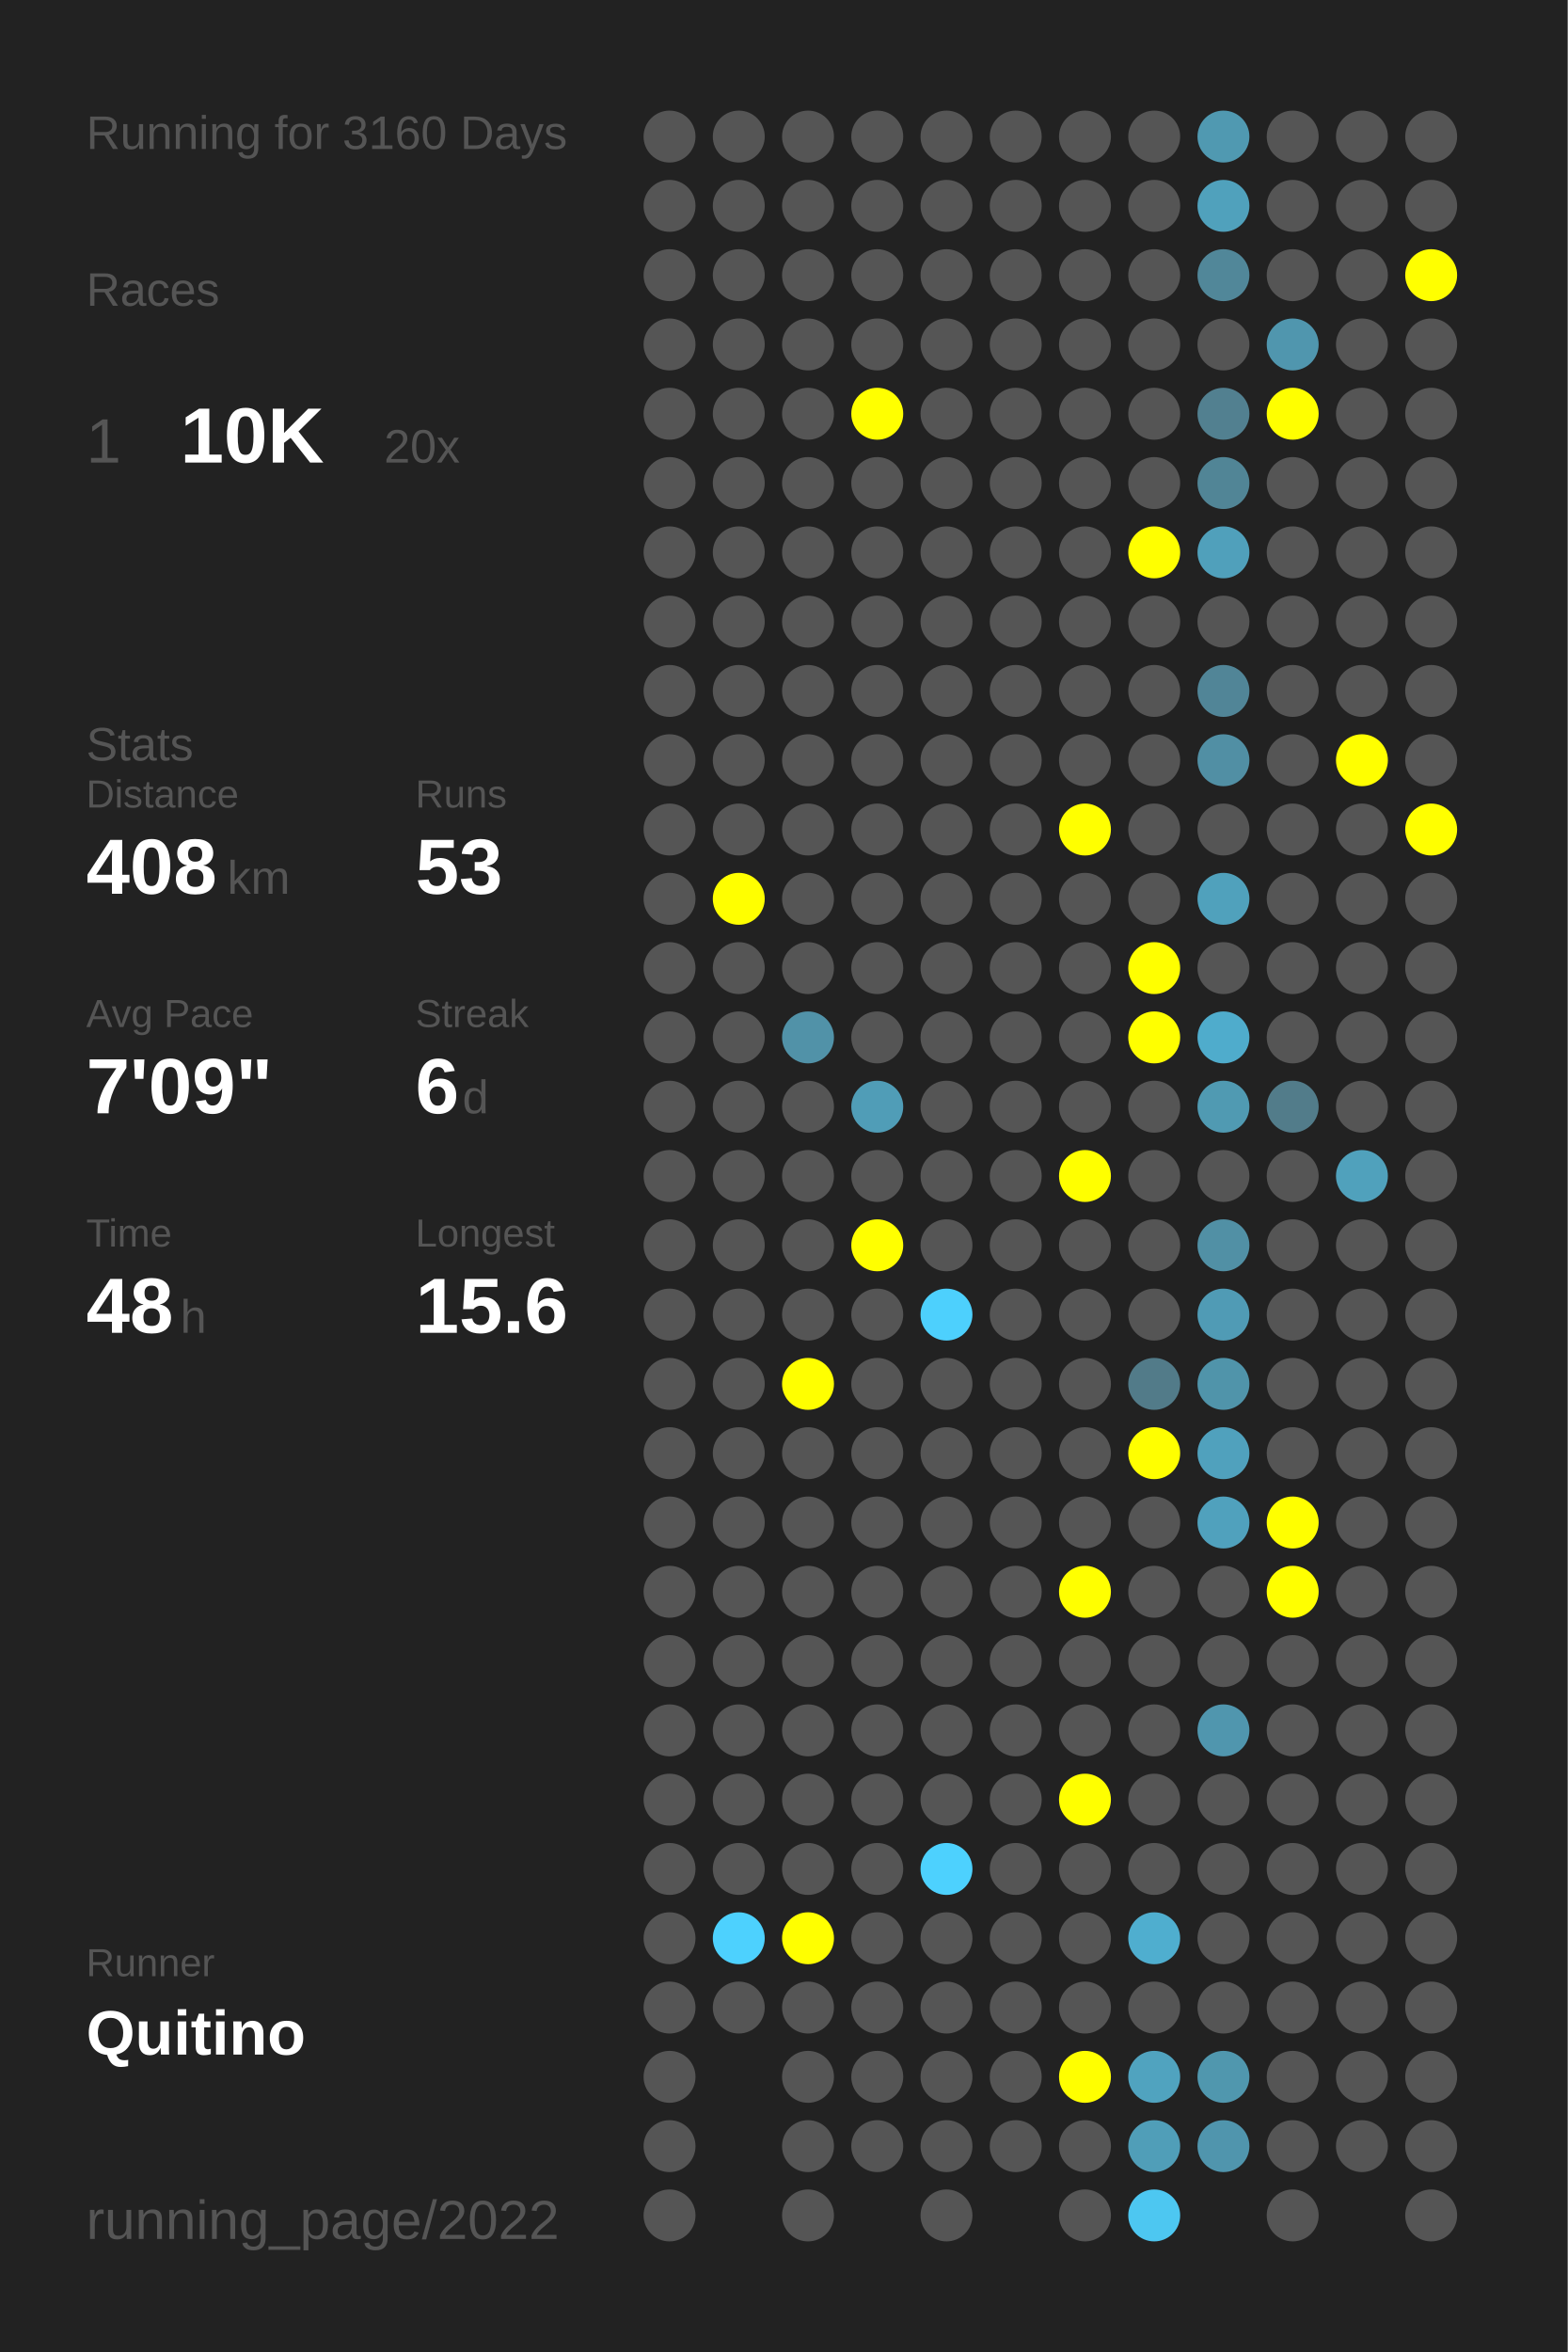
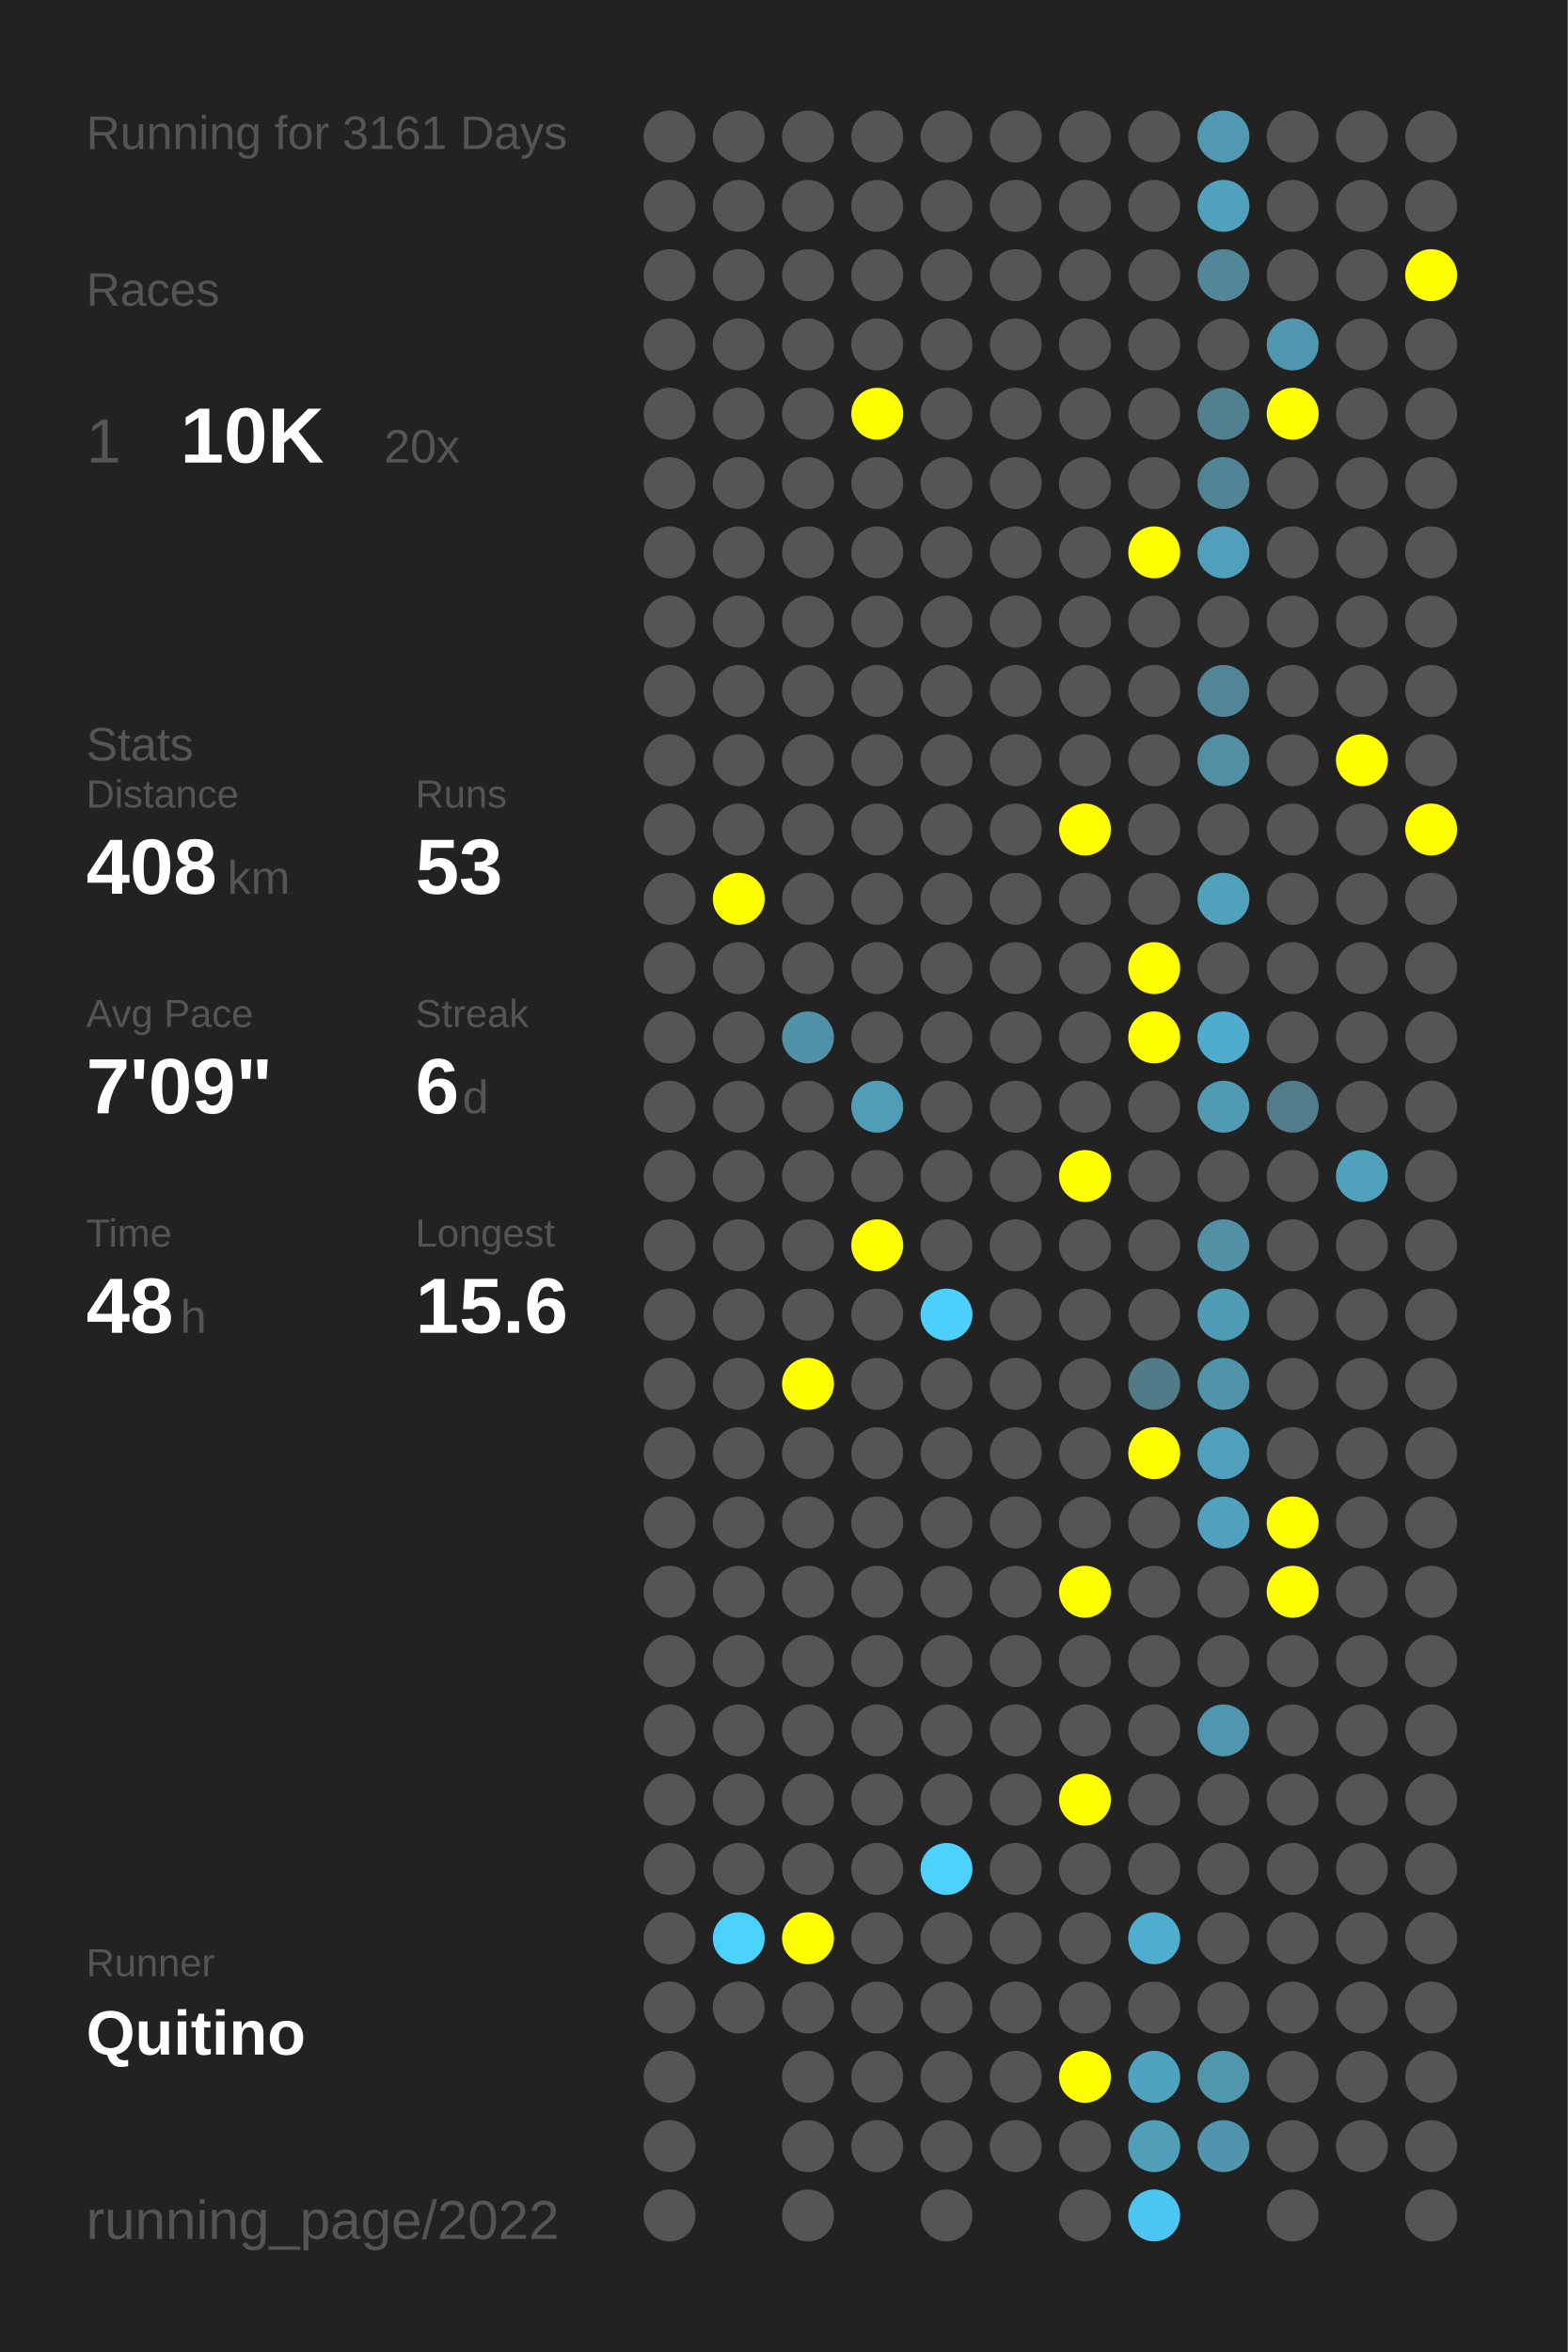
<svg xmlns="http://www.w3.org/2000/svg" baseProfile="full" height="300mm" version="1.1" viewBox="0,0,200,300" width="200mm">
  <defs />
  <rect fill="#222222" height="300" width="200" x="0" y="0" />
-   <text fill="#555555" style="font-size:6px; font-family:Arial;" x="11" y="19">Running for 3160 Days</text>
+   <text fill="#555555" style="font-size:6px; font-family:Arial;" x="11" y="19">Running for 3161 Days</text>
  <text fill="#555555" style="font-size:6px; font-family:Arial;" x="11" y="39">Races</text>
  <text fill="#555555" style="font-size:8px; font-family:Arial;" x="11" y="59">1</text>
  <text fill="#FFFFFF" style="font-size:10px; font-family:Arial; font-weight:bold;" x="23" y="59">10K</text>
  <text fill="#555555" style="font-size:6px; font-family:Arial;" x="49" y="59">20x</text>
  <text fill="#555555" style="font-size:6px; font-family:Arial;" x="11" y="97">Stats</text>
  <text fill="#555555" style="font-size:5px; font-family:Arial;" x="11" y="103">Distance</text>
  <text fill="#FFFFFF" style="font-size:10px; font-family:Arial; font-weight:bold;" x="11" y="114">408</text>
  <text fill="#555555" style="font-size:6px; font-family:Arial;" x="29" y="114">km</text>
  <text fill="#555555" style="font-size:5px; font-family:Arial;" x="53" y="103">Runs</text>
  <text fill="#FFFFFF" style="font-size:10px; font-family:Arial; font-weight:bold;" x="53" y="114">53</text>
  <text fill="#555555" style="font-size:5px; font-family:Arial;" x="11" y="131">Avg Pace</text>
  <text fill="#FFFFFF" style="font-size:10px; font-family:Arial; font-weight:bold;" x="11" y="142">7'09"</text>
  <text fill="#555555" style="font-size:5px; font-family:Arial;" x="53" y="131">Streak</text>
  <text fill="#FFFFFF" style="font-size:10px; font-family:Arial; font-weight:bold;" x="53" y="142">6</text>
  <text fill="#555555" style="font-size:6px; font-family:Arial;" x="59" y="142">d</text>
  <text fill="#555555" style="font-size:5px; font-family:Arial;" x="11" y="159">Time</text>
  <text fill="#FFFFFF" style="font-size:10px; font-family:Arial; font-weight:bold;" x="11" y="170">48</text>
  <text fill="#555555" style="font-size:6px; font-family:Arial;" x="23" y="170">h</text>
  <text fill="#555555" style="font-size:5px; font-family:Arial;" x="53" y="159">Longest</text>
  <text fill="#FFFFFF" style="font-size:10px; font-family:Arial; font-weight:bold;" x="53" y="170">15.6</text>
  <text fill="#555555" style="font-size:5px; font-family:Arial;" x="11" y="252.065">Runner</text>
  <text fill="#FFFFFF" style="font-size:8px; font-family:Arial; font-weight:bold;" x="11" y="262.065">Quitino</text>
  <text fill="#555555" style="font-size:7px; font-family:Arial;" x="11" y="285.581">running_page/2022</text>
  <circle cx="85.417" cy="17.419" fill="#555555" r="3.312" />
  <circle cx="85.417" cy="26.258" fill="#555555" r="3.312" />
  <circle cx="85.417" cy="35.097" fill="#555555" r="3.312" />
  <circle cx="85.417" cy="43.935" fill="#555555" r="3.312" />
  <circle cx="85.417" cy="52.774" fill="#555555" r="3.312" />
  <circle cx="85.417" cy="61.613" fill="#555555" r="3.312" />
  <circle cx="85.417" cy="70.452" fill="#555555" r="3.312" />
  <circle cx="85.417" cy="79.29" fill="#555555" r="3.312" />
  <circle cx="85.417" cy="88.129" fill="#555555" r="3.312" />
  <circle cx="85.417" cy="96.968" fill="#555555" r="3.312" />
  <circle cx="85.417" cy="105.806" fill="#555555" r="3.312" />
  <circle cx="85.417" cy="114.645" fill="#555555" r="3.312" />
  <circle cx="85.417" cy="123.484" fill="#555555" r="3.312" />
  <circle cx="85.417" cy="132.323" fill="#555555" r="3.312" />
  <circle cx="85.417" cy="141.161" fill="#555555" r="3.312" />
  <circle cx="85.417" cy="150" fill="#555555" r="3.312" />
  <circle cx="85.417" cy="158.839" fill="#555555" r="3.312" />
  <circle cx="85.417" cy="167.677" fill="#555555" r="3.312" />
  <circle cx="85.417" cy="176.516" fill="#555555" r="3.312" />
  <circle cx="85.417" cy="185.355" fill="#555555" r="3.312" />
  <circle cx="85.417" cy="194.194" fill="#555555" r="3.312" />
  <circle cx="85.417" cy="203.032" fill="#555555" r="3.312" />
  <circle cx="85.417" cy="211.871" fill="#555555" r="3.312" />
  <circle cx="85.417" cy="220.71" fill="#555555" r="3.312" />
  <circle cx="85.417" cy="229.548" fill="#555555" r="3.312" />
  <circle cx="85.417" cy="238.387" fill="#555555" r="3.312" />
  <circle cx="85.417" cy="247.226" fill="#555555" r="3.312" />
  <circle cx="85.417" cy="256.065" fill="#555555" r="3.312" />
  <circle cx="85.417" cy="264.903" fill="#555555" r="3.312" />
  <circle cx="85.417" cy="273.742" fill="#555555" r="3.312" />
  <circle cx="85.417" cy="282.581" fill="#555555" r="3.312" />
  <circle cx="94.25" cy="17.419" fill="#555555" r="3.312" />
  <circle cx="94.25" cy="26.258" fill="#555555" r="3.312" />
  <circle cx="94.25" cy="35.097" fill="#555555" r="3.312" />
  <circle cx="94.25" cy="43.935" fill="#555555" r="3.312" />
  <circle cx="94.25" cy="52.774" fill="#555555" r="3.312" />
  <circle cx="94.25" cy="61.613" fill="#555555" r="3.312" />
  <circle cx="94.25" cy="70.452" fill="#555555" r="3.312" />
  <circle cx="94.25" cy="79.29" fill="#555555" r="3.312" />
  <circle cx="94.25" cy="88.129" fill="#555555" r="3.312" />
  <circle cx="94.25" cy="96.968" fill="#555555" r="3.312" />
  <circle cx="94.25" cy="105.806" fill="#555555" r="3.312" />
  <circle cx="94.25" cy="114.645" fill="#FFFF00" r="3.312" />
  <circle cx="94.25" cy="123.484" fill="#555555" r="3.312" />
  <circle cx="94.25" cy="132.323" fill="#555555" r="3.312" />
  <circle cx="94.25" cy="141.161" fill="#555555" r="3.312" />
  <circle cx="94.25" cy="150" fill="#555555" r="3.312" />
  <circle cx="94.25" cy="158.839" fill="#555555" r="3.312" />
  <circle cx="94.25" cy="167.677" fill="#555555" r="3.312" />
  <circle cx="94.25" cy="176.516" fill="#555555" r="3.312" />
  <circle cx="94.25" cy="185.355" fill="#555555" r="3.312" />
  <circle cx="94.25" cy="194.194" fill="#555555" r="3.312" />
  <circle cx="94.25" cy="203.032" fill="#555555" r="3.312" />
  <circle cx="94.25" cy="211.871" fill="#555555" r="3.312" />
  <circle cx="94.25" cy="220.71" fill="#555555" r="3.312" />
  <circle cx="94.25" cy="229.548" fill="#555555" r="3.312" />
  <circle cx="94.25" cy="238.387" fill="#555555" r="3.312" />
  <circle cx="94.25" cy="247.226" fill="#4dd1fe" r="3.312" />
  <circle cx="94.25" cy="256.065" fill="#555555" r="3.312" />
  <circle cx="103.083" cy="17.419" fill="#555555" r="3.312" />
  <circle cx="103.083" cy="26.258" fill="#555555" r="3.312" />
  <circle cx="103.083" cy="35.097" fill="#555555" r="3.312" />
  <circle cx="103.083" cy="43.935" fill="#555555" r="3.312" />
  <circle cx="103.083" cy="52.774" fill="#555555" r="3.312" />
  <circle cx="103.083" cy="61.613" fill="#555555" r="3.312" />
  <circle cx="103.083" cy="70.452" fill="#555555" r="3.312" />
  <circle cx="103.083" cy="79.29" fill="#555555" r="3.312" />
  <circle cx="103.083" cy="88.129" fill="#555555" r="3.312" />
  <circle cx="103.083" cy="96.968" fill="#555555" r="3.312" />
  <circle cx="103.083" cy="105.806" fill="#555555" r="3.312" />
  <circle cx="103.083" cy="114.645" fill="#555555" r="3.312" />
  <circle cx="103.083" cy="123.484" fill="#555555" r="3.312" />
  <circle cx="103.083" cy="132.323" fill="#5192a8" r="3.312" />
  <circle cx="103.083" cy="141.161" fill="#555555" r="3.312" />
  <circle cx="103.083" cy="150" fill="#555555" r="3.312" />
  <circle cx="103.083" cy="158.839" fill="#555555" r="3.312" />
  <circle cx="103.083" cy="167.677" fill="#555555" r="3.312" />
  <circle cx="103.083" cy="176.516" fill="#FFFF00" r="3.312" />
  <circle cx="103.083" cy="185.355" fill="#555555" r="3.312" />
  <circle cx="103.083" cy="194.194" fill="#555555" r="3.312" />
  <circle cx="103.083" cy="203.032" fill="#555555" r="3.312" />
  <circle cx="103.083" cy="211.871" fill="#555555" r="3.312" />
  <circle cx="103.083" cy="220.71" fill="#555555" r="3.312" />
  <circle cx="103.083" cy="229.548" fill="#555555" r="3.312" />
  <circle cx="103.083" cy="238.387" fill="#555555" r="3.312" />
  <circle cx="103.083" cy="247.226" fill="#FFFF00" r="3.312" />
  <circle cx="103.083" cy="256.065" fill="#555555" r="3.312" />
  <circle cx="103.083" cy="264.903" fill="#555555" r="3.312" />
  <circle cx="103.083" cy="273.742" fill="#555555" r="3.312" />
  <circle cx="103.083" cy="282.581" fill="#555555" r="3.312" />
  <circle cx="111.917" cy="17.419" fill="#555555" r="3.312" />
  <circle cx="111.917" cy="26.258" fill="#555555" r="3.312" />
  <circle cx="111.917" cy="35.097" fill="#555555" r="3.312" />
  <circle cx="111.917" cy="43.935" fill="#555555" r="3.312" />
  <circle cx="111.917" cy="52.774" fill="#FFFF00" r="3.312" />
  <circle cx="111.917" cy="61.613" fill="#555555" r="3.312" />
  <circle cx="111.917" cy="70.452" fill="#555555" r="3.312" />
  <circle cx="111.917" cy="79.29" fill="#555555" r="3.312" />
  <circle cx="111.917" cy="88.129" fill="#555555" r="3.312" />
  <circle cx="111.917" cy="96.968" fill="#555555" r="3.312" />
  <circle cx="111.917" cy="105.806" fill="#555555" r="3.312" />
  <circle cx="111.917" cy="114.645" fill="#555555" r="3.312" />
  <circle cx="111.917" cy="123.484" fill="#555555" r="3.312" />
  <circle cx="111.917" cy="132.323" fill="#555555" r="3.312" />
  <circle cx="111.917" cy="141.161" fill="#509db7" r="3.312" />
  <circle cx="111.917" cy="150" fill="#555555" r="3.312" />
  <circle cx="111.917" cy="158.839" fill="#FFFF00" r="3.312" />
  <circle cx="111.917" cy="167.677" fill="#555555" r="3.312" />
  <circle cx="111.917" cy="176.516" fill="#555555" r="3.312" />
  <circle cx="111.917" cy="185.355" fill="#555555" r="3.312" />
  <circle cx="111.917" cy="194.194" fill="#555555" r="3.312" />
  <circle cx="111.917" cy="203.032" fill="#555555" r="3.312" />
  <circle cx="111.917" cy="211.871" fill="#555555" r="3.312" />
  <circle cx="111.917" cy="220.71" fill="#555555" r="3.312" />
  <circle cx="111.917" cy="229.548" fill="#555555" r="3.312" />
  <circle cx="111.917" cy="238.387" fill="#555555" r="3.312" />
  <circle cx="111.917" cy="247.226" fill="#555555" r="3.312" />
  <circle cx="111.917" cy="256.065" fill="#555555" r="3.312" />
  <circle cx="111.917" cy="264.903" fill="#555555" r="3.312" />
  <circle cx="111.917" cy="273.742" fill="#555555" r="3.312" />
  <circle cx="120.75" cy="17.419" fill="#555555" r="3.312" />
  <circle cx="120.75" cy="26.258" fill="#555555" r="3.312" />
  <circle cx="120.75" cy="35.097" fill="#555555" r="3.312" />
  <circle cx="120.75" cy="43.935" fill="#555555" r="3.312" />
  <circle cx="120.75" cy="52.774" fill="#555555" r="3.312" />
  <circle cx="120.75" cy="61.613" fill="#555555" r="3.312" />
  <circle cx="120.75" cy="70.452" fill="#555555" r="3.312" />
  <circle cx="120.75" cy="79.29" fill="#555555" r="3.312" />
  <circle cx="120.75" cy="88.129" fill="#555555" r="3.312" />
  <circle cx="120.75" cy="96.968" fill="#555555" r="3.312" />
  <circle cx="120.75" cy="105.806" fill="#555555" r="3.312" />
  <circle cx="120.75" cy="114.645" fill="#555555" r="3.312" />
  <circle cx="120.75" cy="123.484" fill="#555555" r="3.312" />
  <circle cx="120.75" cy="132.323" fill="#555555" r="3.312" />
  <circle cx="120.75" cy="141.161" fill="#555555" r="3.312" />
  <circle cx="120.75" cy="150" fill="#555555" r="3.312" />
  <circle cx="120.75" cy="158.839" fill="#555555" r="3.312" />
  <circle cx="120.75" cy="167.677" fill="#4dd0fd" r="3.312" />
  <circle cx="120.75" cy="176.516" fill="#555555" r="3.312" />
  <circle cx="120.75" cy="185.355" fill="#555555" r="3.312" />
  <circle cx="120.75" cy="194.194" fill="#555555" r="3.312" />
  <circle cx="120.75" cy="203.032" fill="#555555" r="3.312" />
  <circle cx="120.75" cy="211.871" fill="#555555" r="3.312" />
  <circle cx="120.75" cy="220.71" fill="#555555" r="3.312" />
  <circle cx="120.75" cy="229.548" fill="#555555" r="3.312" />
  <circle cx="120.75" cy="238.387" fill="#4dd1fe" r="3.312" />
  <circle cx="120.75" cy="247.226" fill="#555555" r="3.312" />
  <circle cx="120.75" cy="256.065" fill="#555555" r="3.312" />
  <circle cx="120.75" cy="264.903" fill="#555555" r="3.312" />
  <circle cx="120.75" cy="273.742" fill="#555555" r="3.312" />
  <circle cx="120.75" cy="282.581" fill="#555555" r="3.312" />
  <circle cx="129.583" cy="17.419" fill="#555555" r="3.312" />
  <circle cx="129.583" cy="26.258" fill="#555555" r="3.312" />
  <circle cx="129.583" cy="35.097" fill="#555555" r="3.312" />
  <circle cx="129.583" cy="43.935" fill="#555555" r="3.312" />
  <circle cx="129.583" cy="52.774" fill="#555555" r="3.312" />
  <circle cx="129.583" cy="61.613" fill="#555555" r="3.312" />
  <circle cx="129.583" cy="70.452" fill="#555555" r="3.312" />
  <circle cx="129.583" cy="79.29" fill="#555555" r="3.312" />
  <circle cx="129.583" cy="88.129" fill="#555555" r="3.312" />
  <circle cx="129.583" cy="96.968" fill="#555555" r="3.312" />
  <circle cx="129.583" cy="105.806" fill="#555555" r="3.312" />
  <circle cx="129.583" cy="114.645" fill="#555555" r="3.312" />
  <circle cx="129.583" cy="123.484" fill="#555555" r="3.312" />
  <circle cx="129.583" cy="132.323" fill="#555555" r="3.312" />
  <circle cx="129.583" cy="141.161" fill="#555555" r="3.312" />
  <circle cx="129.583" cy="150" fill="#555555" r="3.312" />
  <circle cx="129.583" cy="158.839" fill="#555555" r="3.312" />
  <circle cx="129.583" cy="167.677" fill="#555555" r="3.312" />
  <circle cx="129.583" cy="176.516" fill="#555555" r="3.312" />
  <circle cx="129.583" cy="185.355" fill="#555555" r="3.312" />
  <circle cx="129.583" cy="194.194" fill="#555555" r="3.312" />
  <circle cx="129.583" cy="203.032" fill="#555555" r="3.312" />
  <circle cx="129.583" cy="211.871" fill="#555555" r="3.312" />
  <circle cx="129.583" cy="220.71" fill="#555555" r="3.312" />
  <circle cx="129.583" cy="229.548" fill="#555555" r="3.312" />
  <circle cx="129.583" cy="238.387" fill="#555555" r="3.312" />
  <circle cx="129.583" cy="247.226" fill="#555555" r="3.312" />
  <circle cx="129.583" cy="256.065" fill="#555555" r="3.312" />
  <circle cx="129.583" cy="264.903" fill="#555555" r="3.312" />
  <circle cx="129.583" cy="273.742" fill="#555555" r="3.312" />
  <circle cx="138.417" cy="17.419" fill="#555555" r="3.312" />
  <circle cx="138.417" cy="26.258" fill="#555555" r="3.312" />
  <circle cx="138.417" cy="35.097" fill="#555555" r="3.312" />
  <circle cx="138.417" cy="43.935" fill="#555555" r="3.312" />
  <circle cx="138.417" cy="52.774" fill="#555555" r="3.312" />
  <circle cx="138.417" cy="61.613" fill="#555555" r="3.312" />
  <circle cx="138.417" cy="70.452" fill="#555555" r="3.312" />
  <circle cx="138.417" cy="79.29" fill="#555555" r="3.312" />
  <circle cx="138.417" cy="88.129" fill="#555555" r="3.312" />
  <circle cx="138.417" cy="96.968" fill="#555555" r="3.312" />
  <circle cx="138.417" cy="105.806" fill="#FFFF00" r="3.312" />
  <circle cx="138.417" cy="114.645" fill="#555555" r="3.312" />
  <circle cx="138.417" cy="123.484" fill="#555555" r="3.312" />
  <circle cx="138.417" cy="132.323" fill="#555555" r="3.312" />
  <circle cx="138.417" cy="141.161" fill="#555555" r="3.312" />
  <circle cx="138.417" cy="150" fill="#FFFF00" r="3.312" />
  <circle cx="138.417" cy="158.839" fill="#555555" r="3.312" />
  <circle cx="138.417" cy="167.677" fill="#555555" r="3.312" />
  <circle cx="138.417" cy="176.516" fill="#555555" r="3.312" />
  <circle cx="138.417" cy="185.355" fill="#555555" r="3.312" />
  <circle cx="138.417" cy="194.194" fill="#555555" r="3.312" />
  <circle cx="138.417" cy="203.032" fill="#FFFF00" r="3.312" />
  <circle cx="138.417" cy="211.871" fill="#555555" r="3.312" />
  <circle cx="138.417" cy="220.71" fill="#555555" r="3.312" />
  <circle cx="138.417" cy="229.548" fill="#FFFF00" r="3.312" />
  <circle cx="138.417" cy="238.387" fill="#555555" r="3.312" />
  <circle cx="138.417" cy="247.226" fill="#555555" r="3.312" />
  <circle cx="138.417" cy="256.065" fill="#555555" r="3.312" />
  <circle cx="138.417" cy="264.903" fill="#FFFF00" r="3.312" />
  <circle cx="138.417" cy="273.742" fill="#555555" r="3.312" />
  <circle cx="138.417" cy="282.581" fill="#555555" r="3.312" />
  <circle cx="147.25" cy="17.419" fill="#555555" r="3.312" />
  <circle cx="147.25" cy="26.258" fill="#555555" r="3.312" />
  <circle cx="147.25" cy="35.097" fill="#555555" r="3.312" />
  <circle cx="147.25" cy="43.935" fill="#555555" r="3.312" />
  <circle cx="147.25" cy="52.774" fill="#555555" r="3.312" />
  <circle cx="147.25" cy="61.613" fill="#555555" r="3.312" />
  <circle cx="147.25" cy="70.452" fill="#FFFF00" r="3.312" />
  <circle cx="147.25" cy="79.29" fill="#555555" r="3.312" />
  <circle cx="147.25" cy="88.129" fill="#555555" r="3.312" />
  <circle cx="147.25" cy="96.968" fill="#555555" r="3.312" />
  <circle cx="147.25" cy="105.806" fill="#555555" r="3.312" />
  <circle cx="147.25" cy="114.645" fill="#555555" r="3.312" />
  <circle cx="147.25" cy="123.484" fill="#FFFF00" r="3.312" />
  <circle cx="147.25" cy="132.323" fill="#FFFF00" r="3.312" />
  <circle cx="147.25" cy="141.161" fill="#555555" r="3.312" />
  <circle cx="147.25" cy="150" fill="#555555" r="3.312" />
  <circle cx="147.25" cy="158.839" fill="#555555" r="3.312" />
  <circle cx="147.25" cy="167.677" fill="#555555" r="3.312" />
  <circle cx="147.25" cy="176.516" fill="#527b89" r="3.312" />
  <circle cx="147.25" cy="185.355" fill="#FFFF00" r="3.312" />
  <circle cx="147.25" cy="194.194" fill="#555555" r="3.312" />
  <circle cx="147.25" cy="203.032" fill="#555555" r="3.312" />
  <circle cx="147.25" cy="211.871" fill="#555555" r="3.312" />
  <circle cx="147.25" cy="220.71" fill="#555555" r="3.312" />
  <circle cx="147.25" cy="229.548" fill="#555555" r="3.312" />
  <circle cx="147.25" cy="238.387" fill="#555555" r="3.312" />
  <circle cx="147.25" cy="247.226" fill="#4faecf" r="3.312" />
  <circle cx="147.25" cy="256.065" fill="#555555" r="3.312" />
  <circle cx="147.25" cy="264.903" fill="#50a3bf" r="3.312" />
  <circle cx="147.25" cy="273.742" fill="#509eb8" r="3.312" />
  <circle cx="147.25" cy="282.581" fill="#4dc7f1" r="3.312" />
  <circle cx="156.083" cy="17.419" fill="#5099b1" r="3.312" />
  <circle cx="156.083" cy="26.258" fill="#50a1bc" r="3.312" />
  <circle cx="156.083" cy="35.097" fill="#518799" r="3.312" />
  <circle cx="156.083" cy="43.935" fill="#555555" r="3.312" />
  <circle cx="156.083" cy="52.774" fill="#528090" r="3.312" />
  <circle cx="156.083" cy="61.613" fill="#518596" r="3.312" />
  <circle cx="156.083" cy="70.452" fill="#50a0bb" r="3.312" />
  <circle cx="156.083" cy="79.29" fill="#555555" r="3.312" />
  <circle cx="156.083" cy="88.129" fill="#518597" r="3.312" />
  <circle cx="156.083" cy="96.968" fill="#518fa4" r="3.312" />
  <circle cx="156.083" cy="105.806" fill="#555555" r="3.312" />
  <circle cx="156.083" cy="114.645" fill="#50a1bc" r="3.312" />
  <circle cx="156.083" cy="123.484" fill="#555555" r="3.312" />
  <circle cx="156.083" cy="132.323" fill="#4faccc" r="3.312" />
  <circle cx="156.083" cy="141.161" fill="#509ab2" r="3.312" />
  <circle cx="156.083" cy="150" fill="#555555" r="3.312" />
  <circle cx="156.083" cy="158.839" fill="#5190a5" r="3.312" />
  <circle cx="156.083" cy="167.677" fill="#509bb5" r="3.312" />
  <circle cx="156.083" cy="176.516" fill="#5094aa" r="3.312" />
  <circle cx="156.083" cy="185.355" fill="#50a1bd" r="3.312" />
  <circle cx="156.083" cy="194.194" fill="#50a1bd" r="3.312" />
  <circle cx="156.083" cy="203.032" fill="#555555" r="3.312" />
  <circle cx="156.083" cy="211.871" fill="#555555" r="3.312" />
  <circle cx="156.083" cy="220.71" fill="#5096ae" r="3.312" />
  <circle cx="156.083" cy="229.548" fill="#555555" r="3.312" />
  <circle cx="156.083" cy="238.387" fill="#555555" r="3.312" />
  <circle cx="156.083" cy="247.226" fill="#555555" r="3.312" />
  <circle cx="156.083" cy="256.065" fill="#555555" r="3.312" />
  <circle cx="156.083" cy="264.903" fill="#5097ae" r="3.312" />
  <circle cx="156.083" cy="273.742" fill="#5095ad" r="3.312" />
  <circle cx="164.917" cy="17.419" fill="#555555" r="3.312" />
  <circle cx="164.917" cy="26.258" fill="#555555" r="3.312" />
  <circle cx="164.917" cy="35.097" fill="#555555" r="3.312" />
  <circle cx="164.917" cy="43.935" fill="#5096ae" r="3.312" />
  <circle cx="164.917" cy="52.774" fill="#FFFF00" r="3.312" />
  <circle cx="164.917" cy="61.613" fill="#555555" r="3.312" />
  <circle cx="164.917" cy="70.452" fill="#555555" r="3.312" />
  <circle cx="164.917" cy="79.29" fill="#555555" r="3.312" />
  <circle cx="164.917" cy="88.129" fill="#555555" r="3.312" />
  <circle cx="164.917" cy="96.968" fill="#555555" r="3.312" />
  <circle cx="164.917" cy="105.806" fill="#555555" r="3.312" />
  <circle cx="164.917" cy="114.645" fill="#555555" r="3.312" />
  <circle cx="164.917" cy="123.484" fill="#555555" r="3.312" />
  <circle cx="164.917" cy="132.323" fill="#555555" r="3.312" />
  <circle cx="164.917" cy="141.161" fill="#527c8a" r="3.312" />
  <circle cx="164.917" cy="150" fill="#555555" r="3.312" />
  <circle cx="164.917" cy="158.839" fill="#555555" r="3.312" />
  <circle cx="164.917" cy="167.677" fill="#555555" r="3.312" />
  <circle cx="164.917" cy="176.516" fill="#555555" r="3.312" />
  <circle cx="164.917" cy="185.355" fill="#555555" r="3.312" />
  <circle cx="164.917" cy="194.194" fill="#FFFF00" r="3.312" />
  <circle cx="164.917" cy="203.032" fill="#FFFF00" r="3.312" />
  <circle cx="164.917" cy="211.871" fill="#555555" r="3.312" />
  <circle cx="164.917" cy="220.71" fill="#555555" r="3.312" />
  <circle cx="164.917" cy="229.548" fill="#555555" r="3.312" />
  <circle cx="164.917" cy="238.387" fill="#555555" r="3.312" />
  <circle cx="164.917" cy="247.226" fill="#555555" r="3.312" />
  <circle cx="164.917" cy="256.065" fill="#555555" r="3.312" />
  <circle cx="164.917" cy="264.903" fill="#555555" r="3.312" />
  <circle cx="164.917" cy="273.742" fill="#555555" r="3.312" />
  <circle cx="164.917" cy="282.581" fill="#555555" r="3.312" />
  <circle cx="173.75" cy="17.419" fill="#555555" r="3.312" />
  <circle cx="173.75" cy="26.258" fill="#555555" r="3.312" />
  <circle cx="173.75" cy="35.097" fill="#555555" r="3.312" />
  <circle cx="173.75" cy="43.935" fill="#555555" r="3.312" />
  <circle cx="173.75" cy="52.774" fill="#555555" r="3.312" />
  <circle cx="173.75" cy="61.613" fill="#555555" r="3.312" />
  <circle cx="173.75" cy="70.452" fill="#555555" r="3.312" />
  <circle cx="173.75" cy="79.29" fill="#555555" r="3.312" />
  <circle cx="173.75" cy="88.129" fill="#555555" r="3.312" />
  <circle cx="173.75" cy="96.968" fill="#FFFF00" r="3.312" />
  <circle cx="173.75" cy="105.806" fill="#555555" r="3.312" />
  <circle cx="173.75" cy="114.645" fill="#555555" r="3.312" />
  <circle cx="173.75" cy="123.484" fill="#555555" r="3.312" />
  <circle cx="173.75" cy="132.323" fill="#555555" r="3.312" />
  <circle cx="173.75" cy="141.161" fill="#555555" r="3.312" />
  <circle cx="173.75" cy="150" fill="#50a1bc" r="3.312" />
  <circle cx="173.75" cy="158.839" fill="#555555" r="3.312" />
  <circle cx="173.75" cy="167.677" fill="#555555" r="3.312" />
  <circle cx="173.75" cy="176.516" fill="#555555" r="3.312" />
  <circle cx="173.75" cy="185.355" fill="#555555" r="3.312" />
  <circle cx="173.75" cy="194.194" fill="#555555" r="3.312" />
  <circle cx="173.75" cy="203.032" fill="#555555" r="3.312" />
  <circle cx="173.75" cy="211.871" fill="#555555" r="3.312" />
  <circle cx="173.75" cy="220.71" fill="#555555" r="3.312" />
  <circle cx="173.75" cy="229.548" fill="#555555" r="3.312" />
  <circle cx="173.75" cy="238.387" fill="#555555" r="3.312" />
  <circle cx="173.75" cy="247.226" fill="#555555" r="3.312" />
  <circle cx="173.75" cy="256.065" fill="#555555" r="3.312" />
  <circle cx="173.75" cy="264.903" fill="#555555" r="3.312" />
  <circle cx="173.75" cy="273.742" fill="#555555" r="3.312" />
  <circle cx="182.583" cy="17.419" fill="#555555" r="3.312" />
  <circle cx="182.583" cy="26.258" fill="#555555" r="3.312" />
  <circle cx="182.583" cy="35.097" fill="#FFFF00" r="3.312" />
  <circle cx="182.583" cy="43.935" fill="#555555" r="3.312" />
  <circle cx="182.583" cy="52.774" fill="#555555" r="3.312" />
  <circle cx="182.583" cy="61.613" fill="#555555" r="3.312" />
  <circle cx="182.583" cy="70.452" fill="#555555" r="3.312" />
  <circle cx="182.583" cy="79.29" fill="#555555" r="3.312" />
  <circle cx="182.583" cy="88.129" fill="#555555" r="3.312" />
  <circle cx="182.583" cy="96.968" fill="#555555" r="3.312" />
  <circle cx="182.583" cy="105.806" fill="#FFFF00" r="3.312" />
  <circle cx="182.583" cy="114.645" fill="#555555" r="3.312" />
  <circle cx="182.583" cy="123.484" fill="#555555" r="3.312" />
  <circle cx="182.583" cy="132.323" fill="#555555" r="3.312" />
  <circle cx="182.583" cy="141.161" fill="#555555" r="3.312" />
  <circle cx="182.583" cy="150" fill="#555555" r="3.312" />
  <circle cx="182.583" cy="158.839" fill="#555555" r="3.312" />
  <circle cx="182.583" cy="167.677" fill="#555555" r="3.312" />
  <circle cx="182.583" cy="176.516" fill="#555555" r="3.312" />
  <circle cx="182.583" cy="185.355" fill="#555555" r="3.312" />
  <circle cx="182.583" cy="194.194" fill="#555555" r="3.312" />
  <circle cx="182.583" cy="203.032" fill="#555555" r="3.312" />
  <circle cx="182.583" cy="211.871" fill="#555555" r="3.312" />
  <circle cx="182.583" cy="220.71" fill="#555555" r="3.312" />
  <circle cx="182.583" cy="229.548" fill="#555555" r="3.312" />
  <circle cx="182.583" cy="238.387" fill="#555555" r="3.312" />
  <circle cx="182.583" cy="247.226" fill="#555555" r="3.312" />
  <circle cx="182.583" cy="256.065" fill="#555555" r="3.312" />
  <circle cx="182.583" cy="264.903" fill="#555555" r="3.312" />
  <circle cx="182.583" cy="273.742" fill="#555555" r="3.312" />
  <circle cx="182.583" cy="282.581" fill="#555555" r="3.312" />
</svg>
